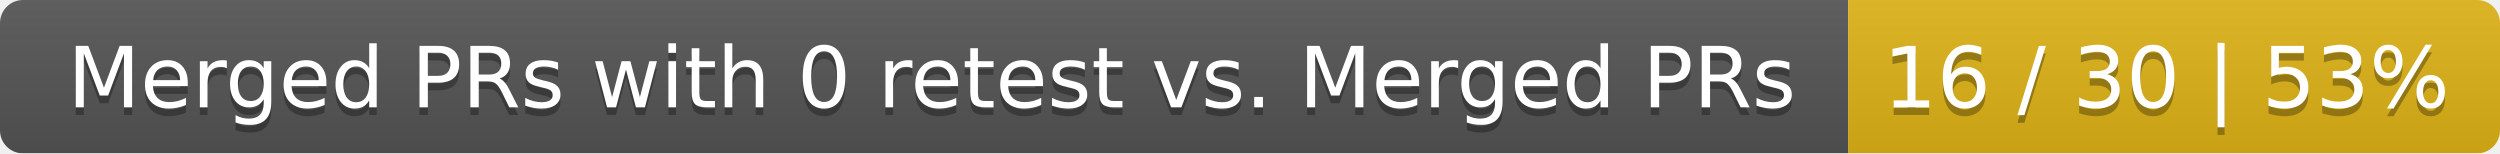
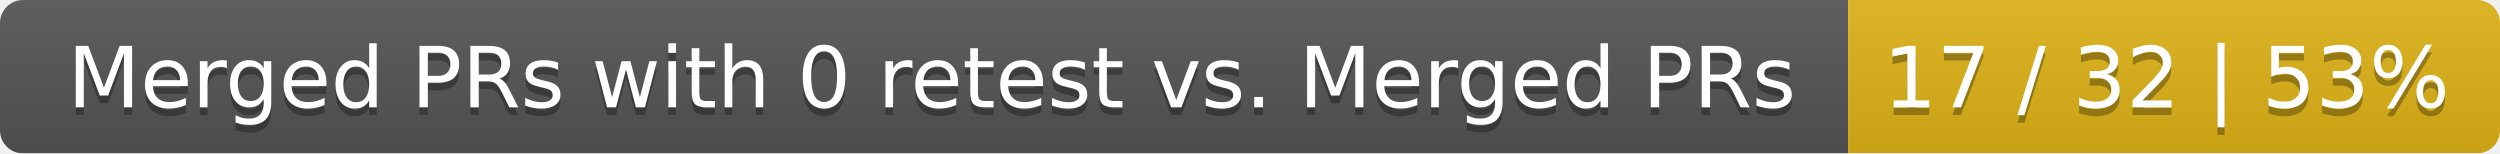
<svg xmlns="http://www.w3.org/2000/svg" width="326" height="20">
  <linearGradient id="smooth" x2="0" y2="100%">
    <stop offset="0" stop-color="#bbb" stop-opacity=".1" />
    <stop offset="1" stop-opacity=".1" />
  </linearGradient>
  <mask id="round">
    <rect width="326" height="20" rx="3" fill="#fff" />
  </mask>
  <g mask="url(#round)">
    <rect width="241" height="20" fill="#555" />
    <rect x="241" width="85" height="20" fill="#dfb317" />
    <rect width="326" height="20" fill="url(#smooth)" />
  </g>
  <g fill="#fff" text-anchor="middle" font-family="DejaVu Sans,Verdana,Geneva,sans-serif" font-size="11">
    <text x="121.5" y="15" fill="#010101" fill-opacity=".3">Merged PRs with 0 retest vs. Merged PRs</text>
    <text x="121.5" y="14">Merged PRs with 0 retest vs. Merged PRs</text>
-     <text x="282.5" y="15" fill="#010101" fill-opacity=".3">16 / 30 | 53%</text>
-     <text x="282.5" y="14">16 / 30 | 53%</text>
+     <text x="282.5" y="15" fill="#010101" fill-opacity=".3">17 / 32 | 53%</text>
+     <text x="282.5" y="14">17 / 32 | 53%</text>
  </g>
</svg>
